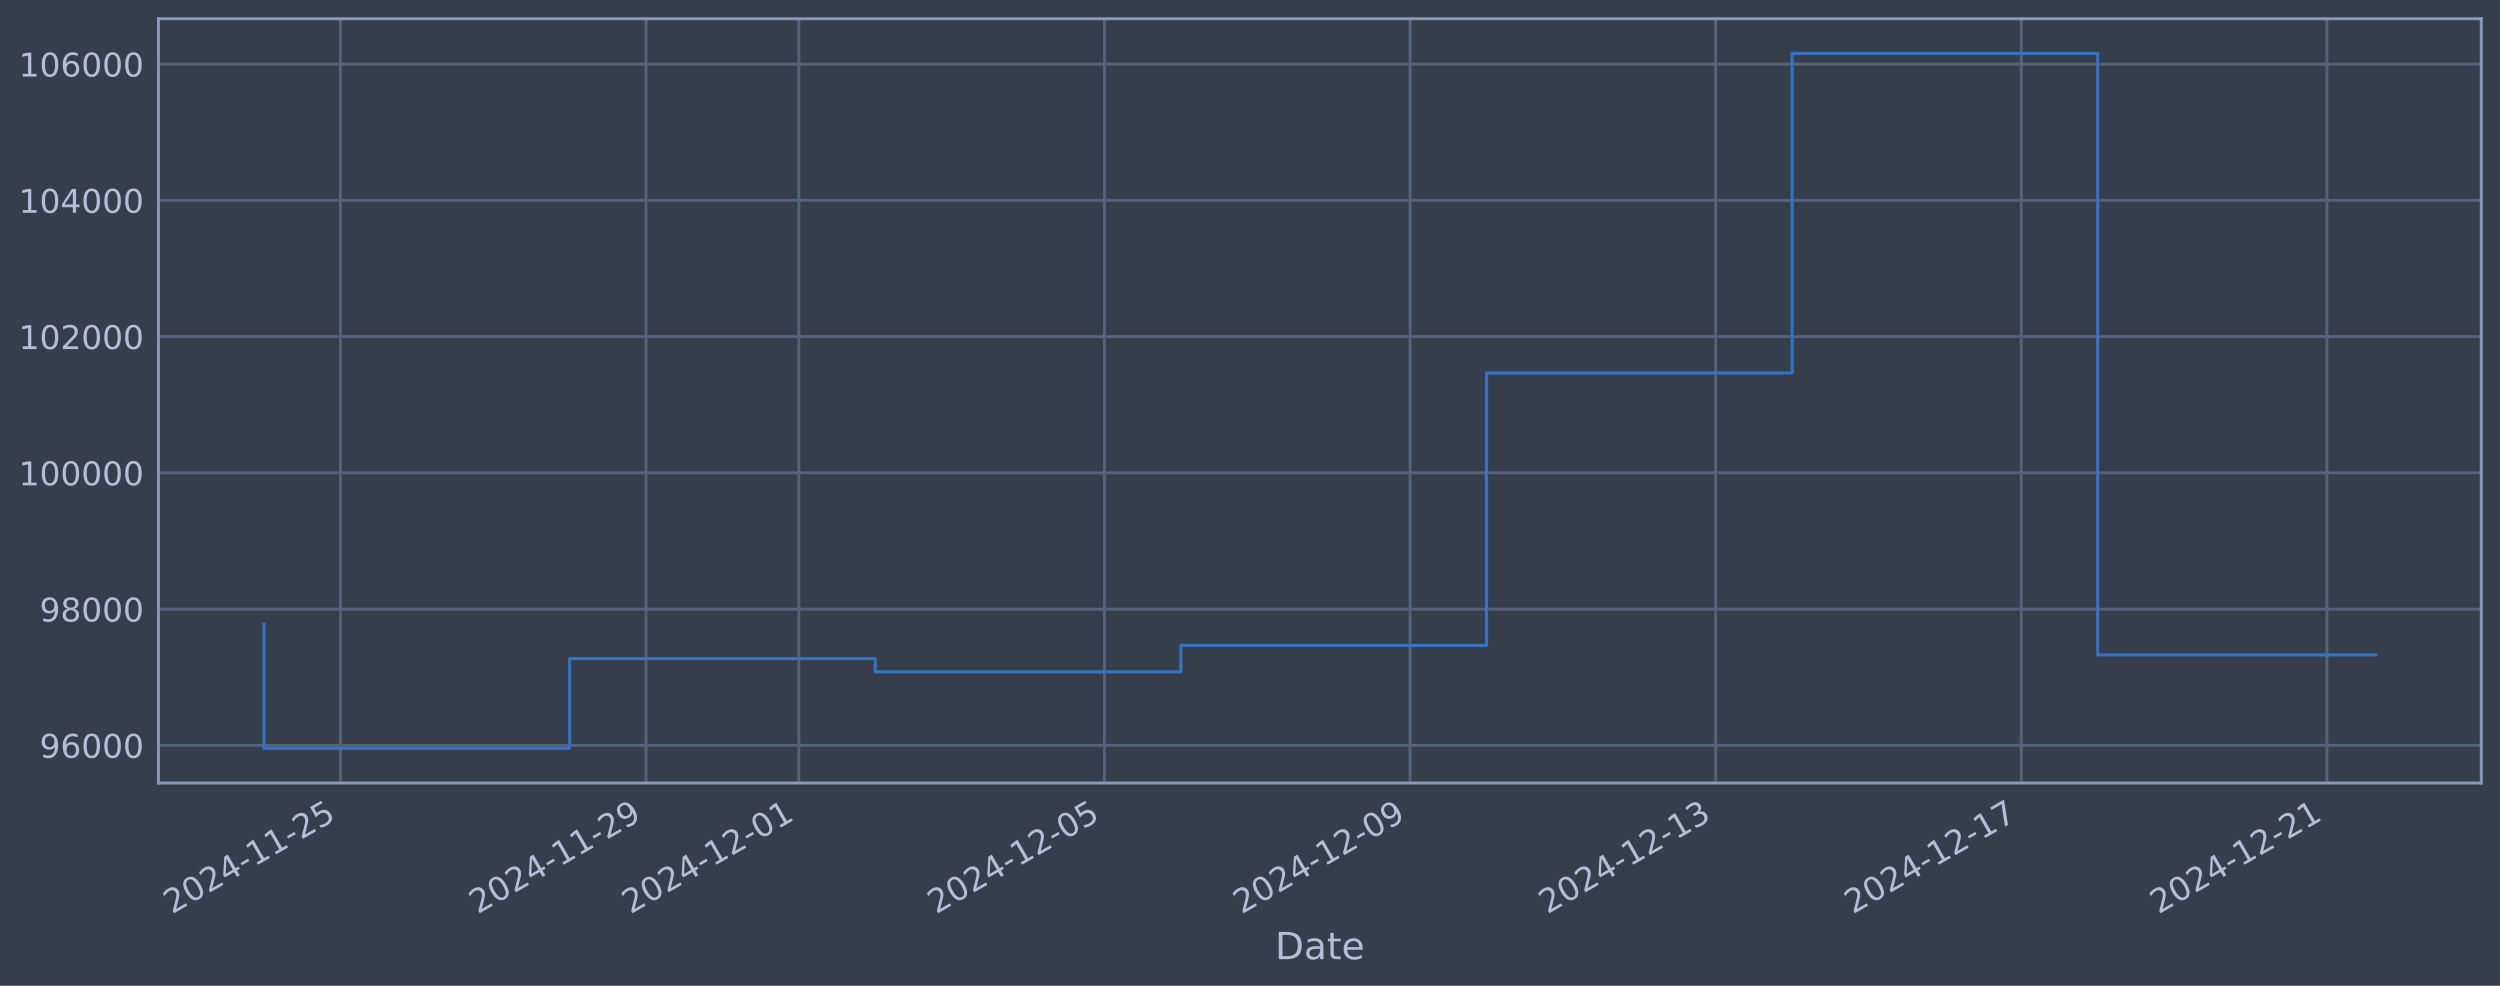
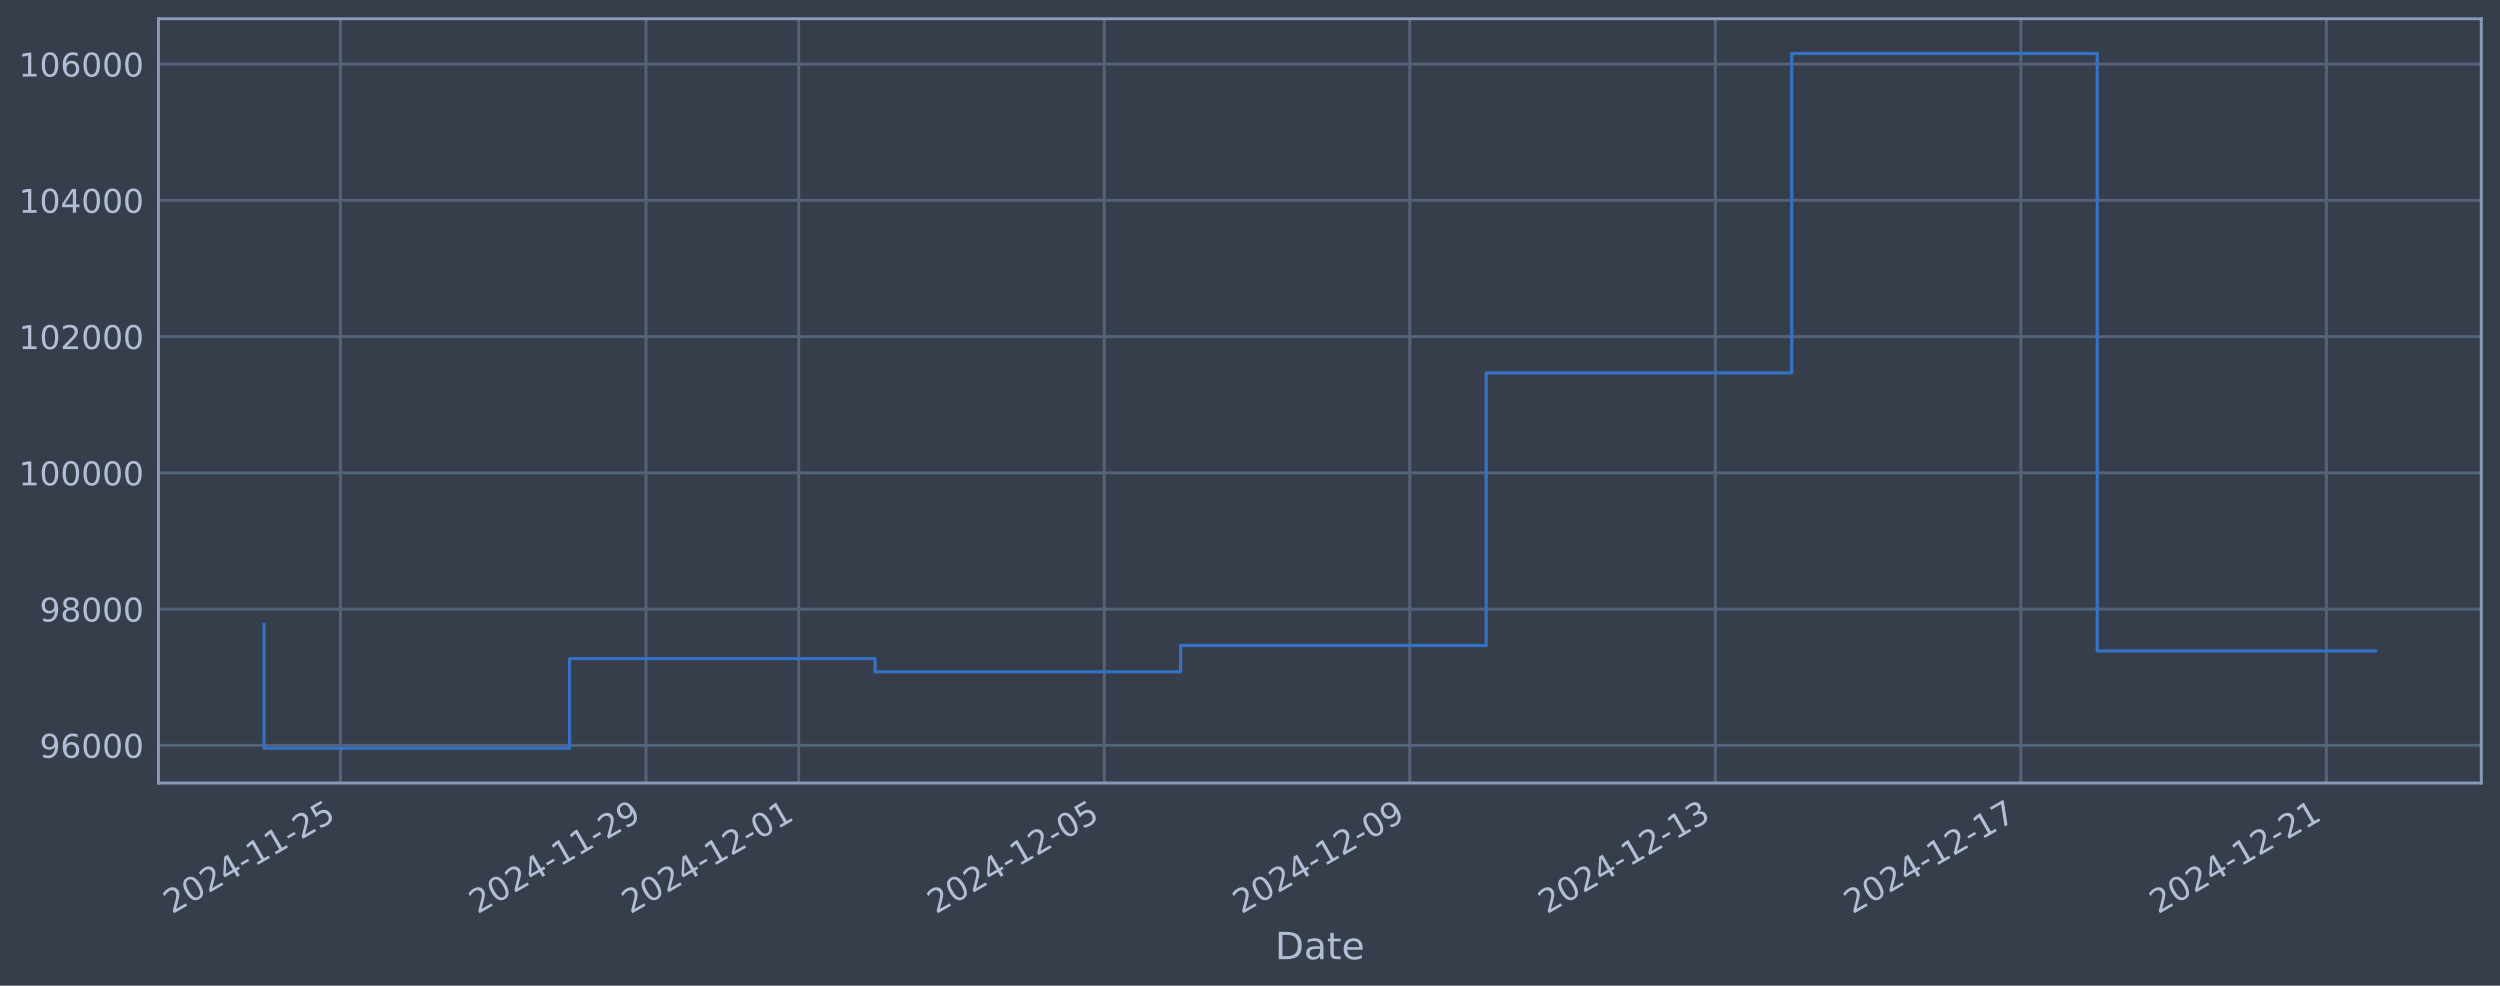
<svg xmlns="http://www.w3.org/2000/svg" xmlns:xlink="http://www.w3.org/1999/xlink" width="960.9pt" height="378.87pt" viewBox="0 0 960.9 378.87" version="1.1">
  <defs>
    <style type="text/css">*{stroke-linejoin: round; stroke-linecap: butt}</style>
  </defs>
  <g id="figure_1">
    <g id="patch_1">
      <path d="M 0 378.87  L 960.9 378.87  L 960.9 0  L 0 0  z " style="fill: #373e4b" />
    </g>
    <g id="axes_1">
      <g id="patch_2">
        <path d="M 60.901 300.96  L 953.701 300.96  L 953.701 7.2  L 60.901 7.2  z " style="fill: #373e4b" />
      </g>
      <g id="matplotlib.axis_1">
        <g id="xtick_1">
          <g id="line2d_1">
-             <path d="M 130.849 300.96  L 130.849 7.2  " clip-path="url(#p3472a991f0)" style="fill: none; stroke: #546379; stroke-width: 1.12; stroke-linecap: square" />
+             <path d="M 130.841 300.96  L 130.841 7.2  " clip-path="url(#pe6dd0603db)" style="fill: none; stroke: #546379; stroke-width: 1.12; stroke-linecap: square" />
          </g>
          <g id="line2d_2" />
          <g id="text_1">
-             <g style="fill: #b1bed6" transform="translate(66.1231 351.4642) rotate(-30) scale(0.126 -0.126)">
+             <g style="fill: #b1bed6" transform="translate(66.1157 351.4642) rotate(-30) scale(0.126 -0.126)">
              <defs>
                <path id="DejaVuSans-32" d="M 1228 531  L 3431 531  L 3431 0  L 469 0  L 469 531  Q 828 903 1448 1529  Q 2069 2156 2228 2338  Q 2531 2678 2651 2914  Q 2772 3150 2772 3378  Q 2772 3750 2511 3984  Q 2250 4219 1831 4219  Q 1534 4219 1204 4116  Q 875 4013 500 3803  L 500 4441  Q 881 4594 1212 4672  Q 1544 4750 1819 4750  Q 2544 4750 2975 4387  Q 3406 4025 3406 3419  Q 3406 3131 3298 2873  Q 3191 2616 2906 2266  Q 2828 2175 2409 1742  Q 1991 1309 1228 531  z " transform="scale(0.015625)" />
                <path id="DejaVuSans-30" d="M 2034 4250  Q 1547 4250 1301 3770  Q 1056 3291 1056 2328  Q 1056 1369 1301 889  Q 1547 409 2034 409  Q 2525 409 2770 889  Q 3016 1369 3016 2328  Q 3016 3291 2770 3770  Q 2525 4250 2034 4250  z M 2034 4750  Q 2819 4750 3233 4129  Q 3647 3509 3647 2328  Q 3647 1150 3233 529  Q 2819 -91 2034 -91  Q 1250 -91 836 529  Q 422 1150 422 2328  Q 422 3509 836 4129  Q 1250 4750 2034 4750  z " transform="scale(0.015625)" />
                <path id="DejaVuSans-34" d="M 2419 4116  L 825 1625  L 2419 1625  L 2419 4116  z M 2253 4666  L 3047 4666  L 3047 1625  L 3713 1625  L 3713 1100  L 3047 1100  L 3047 0  L 2419 0  L 2419 1100  L 313 1100  L 313 1709  L 2253 4666  z " transform="scale(0.015625)" />
                <path id="DejaVuSans-2d" d="M 313 2009  L 1997 2009  L 1997 1497  L 313 1497  L 313 2009  z " transform="scale(0.015625)" />
                <path id="DejaVuSans-31" d="M 794 531  L 1825 531  L 1825 4091  L 703 3866  L 703 4441  L 1819 4666  L 2450 4666  L 2450 531  L 3481 531  L 3481 0  L 794 0  L 794 531  z " transform="scale(0.015625)" />
                <path id="DejaVuSans-35" d="M 691 4666  L 3169 4666  L 3169 4134  L 1269 4134  L 1269 2991  Q 1406 3038 1543 3061  Q 1681 3084 1819 3084  Q 2600 3084 3056 2656  Q 3513 2228 3513 1497  Q 3513 744 3044 326  Q 2575 -91 1722 -91  Q 1428 -91 1123 -41  Q 819 9 494 109  L 494 744  Q 775 591 1075 516  Q 1375 441 1709 441  Q 2250 441 2565 725  Q 2881 1009 2881 1497  Q 2881 1984 2565 2268  Q 2250 2553 1709 2553  Q 1456 2553 1204 2497  Q 953 2441 691 2322  L 691 4666  z " transform="scale(0.015625)" />
              </defs>
              <use xlink:href="#DejaVuSans-32" />
              <use xlink:href="#DejaVuSans-30" transform="translate(63.62305 0)" />
              <use xlink:href="#DejaVuSans-32" transform="translate(127.2461 0)" />
              <use xlink:href="#DejaVuSans-34" transform="translate(190.8691 0)" />
              <use xlink:href="#DejaVuSans-2d" transform="translate(254.4922 0)" />
              <use xlink:href="#DejaVuSans-31" transform="translate(290.5762 0)" />
              <use xlink:href="#DejaVuSans-31" transform="translate(354.1992 0)" />
              <use xlink:href="#DejaVuSans-2d" transform="translate(417.8223 0)" />
              <use xlink:href="#DejaVuSans-32" transform="translate(453.9062 0)" />
              <use xlink:href="#DejaVuSans-35" transform="translate(517.5293 0)" />
            </g>
          </g>
        </g>
        <g id="xtick_2">
          <g id="line2d_3">
-             <path d="M 248.314 300.96  L 248.314 7.2  " clip-path="url(#p3472a991f0)" style="fill: none; stroke: #546379; stroke-width: 1.12; stroke-linecap: square" />
+             <path d="M 248.277 300.96  L 248.277 7.2  " clip-path="url(#pe6dd0603db)" style="fill: none; stroke: #546379; stroke-width: 1.12; stroke-linecap: square" />
          </g>
          <g id="line2d_4" />
          <g id="text_2">
-             <g style="fill: #b1bed6" transform="translate(183.5883 351.4642) rotate(-30) scale(0.126 -0.126)">
+             <g style="fill: #b1bed6" transform="translate(183.5513 351.4642) rotate(-30) scale(0.126 -0.126)">
              <defs>
                <path id="DejaVuSans-39" d="M 703 97  L 703 672  Q 941 559 1184 500  Q 1428 441 1663 441  Q 2288 441 2617 861  Q 2947 1281 2994 2138  Q 2813 1869 2534 1725  Q 2256 1581 1919 1581  Q 1219 1581 811 2004  Q 403 2428 403 3163  Q 403 3881 828 4315  Q 1253 4750 1959 4750  Q 2769 4750 3195 4129  Q 3622 3509 3622 2328  Q 3622 1225 3098 567  Q 2575 -91 1691 -91  Q 1453 -91 1209 -44  Q 966 3 703 97  z M 1959 2075  Q 2384 2075 2632 2365  Q 2881 2656 2881 3163  Q 2881 3666 2632 3958  Q 2384 4250 1959 4250  Q 1534 4250 1286 3958  Q 1038 3666 1038 3163  Q 1038 2656 1286 2365  Q 1534 2075 1959 2075  z " transform="scale(0.015625)" />
              </defs>
              <use xlink:href="#DejaVuSans-32" />
              <use xlink:href="#DejaVuSans-30" transform="translate(63.62305 0)" />
              <use xlink:href="#DejaVuSans-32" transform="translate(127.2461 0)" />
              <use xlink:href="#DejaVuSans-34" transform="translate(190.8691 0)" />
              <use xlink:href="#DejaVuSans-2d" transform="translate(254.4922 0)" />
              <use xlink:href="#DejaVuSans-31" transform="translate(290.5762 0)" />
              <use xlink:href="#DejaVuSans-31" transform="translate(354.1992 0)" />
              <use xlink:href="#DejaVuSans-2d" transform="translate(417.8223 0)" />
              <use xlink:href="#DejaVuSans-32" transform="translate(453.9062 0)" />
              <use xlink:href="#DejaVuSans-39" transform="translate(517.5293 0)" />
            </g>
          </g>
        </g>
        <g id="xtick_3">
          <g id="line2d_5">
-             <path d="M 307.046 300.96  L 307.046 7.2  " clip-path="url(#p3472a991f0)" style="fill: none; stroke: #546379; stroke-width: 1.12; stroke-linecap: square" />
+             <path d="M 306.995 300.96  L 306.995 7.2  " clip-path="url(#pe6dd0603db)" style="fill: none; stroke: #546379; stroke-width: 1.12; stroke-linecap: square" />
          </g>
          <g id="line2d_6" />
          <g id="text_3">
-             <g style="fill: #b1bed6" transform="translate(242.3208 351.4642) rotate(-30) scale(0.126 -0.126)">
+             <g style="fill: #b1bed6" transform="translate(242.269 351.4642) rotate(-30) scale(0.126 -0.126)">
              <use xlink:href="#DejaVuSans-32" />
              <use xlink:href="#DejaVuSans-30" transform="translate(63.62305 0)" />
              <use xlink:href="#DejaVuSans-32" transform="translate(127.2461 0)" />
              <use xlink:href="#DejaVuSans-34" transform="translate(190.8691 0)" />
              <use xlink:href="#DejaVuSans-2d" transform="translate(254.4922 0)" />
              <use xlink:href="#DejaVuSans-31" transform="translate(290.5762 0)" />
              <use xlink:href="#DejaVuSans-32" transform="translate(354.1992 0)" />
              <use xlink:href="#DejaVuSans-2d" transform="translate(417.8223 0)" />
              <use xlink:href="#DejaVuSans-30" transform="translate(453.9062 0)" />
              <use xlink:href="#DejaVuSans-31" transform="translate(517.5293 0)" />
            </g>
          </g>
        </g>
        <g id="xtick_4">
          <g id="line2d_7">
-             <path d="M 424.512 300.96  L 424.512 7.2  " clip-path="url(#p3472a991f0)" style="fill: none; stroke: #546379; stroke-width: 1.12; stroke-linecap: square" />
+             <path d="M 424.43 300.96  L 424.43 7.2  " clip-path="url(#pe6dd0603db)" style="fill: none; stroke: #546379; stroke-width: 1.12; stroke-linecap: square" />
          </g>
          <g id="line2d_8" />
          <g id="text_4">
-             <g style="fill: #b1bed6" transform="translate(359.786 351.4642) rotate(-30) scale(0.126 -0.126)">
+             <g style="fill: #b1bed6" transform="translate(359.7046 351.4642) rotate(-30) scale(0.126 -0.126)">
              <use xlink:href="#DejaVuSans-32" />
              <use xlink:href="#DejaVuSans-30" transform="translate(63.62305 0)" />
              <use xlink:href="#DejaVuSans-32" transform="translate(127.2461 0)" />
              <use xlink:href="#DejaVuSans-34" transform="translate(190.8691 0)" />
              <use xlink:href="#DejaVuSans-2d" transform="translate(254.4922 0)" />
              <use xlink:href="#DejaVuSans-31" transform="translate(290.5762 0)" />
              <use xlink:href="#DejaVuSans-32" transform="translate(354.1992 0)" />
              <use xlink:href="#DejaVuSans-2d" transform="translate(417.8223 0)" />
              <use xlink:href="#DejaVuSans-30" transform="translate(453.9062 0)" />
              <use xlink:href="#DejaVuSans-35" transform="translate(517.5293 0)" />
            </g>
          </g>
        </g>
        <g id="xtick_5">
          <g id="line2d_9">
-             <path d="M 541.977 300.96  L 541.977 7.2  " clip-path="url(#p3472a991f0)" style="fill: none; stroke: #546379; stroke-width: 1.12; stroke-linecap: square" />
+             <path d="M 541.866 300.96  L 541.866 7.2  " clip-path="url(#pe6dd0603db)" style="fill: none; stroke: #546379; stroke-width: 1.12; stroke-linecap: square" />
          </g>
          <g id="line2d_10" />
          <g id="text_5">
-             <g style="fill: #b1bed6" transform="translate(477.2512 351.4642) rotate(-30) scale(0.126 -0.126)">
+             <g style="fill: #b1bed6" transform="translate(477.1402 351.4642) rotate(-30) scale(0.126 -0.126)">
              <use xlink:href="#DejaVuSans-32" />
              <use xlink:href="#DejaVuSans-30" transform="translate(63.62305 0)" />
              <use xlink:href="#DejaVuSans-32" transform="translate(127.2461 0)" />
              <use xlink:href="#DejaVuSans-34" transform="translate(190.8691 0)" />
              <use xlink:href="#DejaVuSans-2d" transform="translate(254.4922 0)" />
              <use xlink:href="#DejaVuSans-31" transform="translate(290.5762 0)" />
              <use xlink:href="#DejaVuSans-32" transform="translate(354.1992 0)" />
              <use xlink:href="#DejaVuSans-2d" transform="translate(417.8223 0)" />
              <use xlink:href="#DejaVuSans-30" transform="translate(453.9062 0)" />
              <use xlink:href="#DejaVuSans-39" transform="translate(517.5293 0)" />
            </g>
          </g>
        </g>
        <g id="xtick_6">
          <g id="line2d_11">
-             <path d="M 659.442 300.96  L 659.442 7.2  " clip-path="url(#p3472a991f0)" style="fill: none; stroke: #546379; stroke-width: 1.12; stroke-linecap: square" />
+             <path d="M 659.301 300.96  L 659.301 7.2  " clip-path="url(#pe6dd0603db)" style="fill: none; stroke: #546379; stroke-width: 1.12; stroke-linecap: square" />
          </g>
          <g id="line2d_12" />
          <g id="text_6">
-             <g style="fill: #b1bed6" transform="translate(594.7163 351.4642) rotate(-30) scale(0.126 -0.126)">
+             <g style="fill: #b1bed6" transform="translate(594.5757 351.4642) rotate(-30) scale(0.126 -0.126)">
              <defs>
                <path id="DejaVuSans-33" d="M 2597 2516  Q 3050 2419 3304 2112  Q 3559 1806 3559 1356  Q 3559 666 3084 287  Q 2609 -91 1734 -91  Q 1441 -91 1130 -33  Q 819 25 488 141  L 488 750  Q 750 597 1062 519  Q 1375 441 1716 441  Q 2309 441 2620 675  Q 2931 909 2931 1356  Q 2931 1769 2642 2001  Q 2353 2234 1838 2234  L 1294 2234  L 1294 2753  L 1863 2753  Q 2328 2753 2575 2939  Q 2822 3125 2822 3475  Q 2822 3834 2567 4026  Q 2313 4219 1838 4219  Q 1578 4219 1281 4162  Q 984 4106 628 3988  L 628 4550  Q 988 4650 1302 4700  Q 1616 4750 1894 4750  Q 2613 4750 3031 4423  Q 3450 4097 3450 3541  Q 3450 3153 3228 2886  Q 3006 2619 2597 2516  z " transform="scale(0.015625)" />
              </defs>
              <use xlink:href="#DejaVuSans-32" />
              <use xlink:href="#DejaVuSans-30" transform="translate(63.62305 0)" />
              <use xlink:href="#DejaVuSans-32" transform="translate(127.2461 0)" />
              <use xlink:href="#DejaVuSans-34" transform="translate(190.8691 0)" />
              <use xlink:href="#DejaVuSans-2d" transform="translate(254.4922 0)" />
              <use xlink:href="#DejaVuSans-31" transform="translate(290.5762 0)" />
              <use xlink:href="#DejaVuSans-32" transform="translate(354.1992 0)" />
              <use xlink:href="#DejaVuSans-2d" transform="translate(417.8223 0)" />
              <use xlink:href="#DejaVuSans-31" transform="translate(453.9062 0)" />
              <use xlink:href="#DejaVuSans-33" transform="translate(517.5293 0)" />
            </g>
          </g>
        </g>
        <g id="xtick_7">
          <g id="line2d_13">
-             <path d="M 776.907 300.96  L 776.907 7.2  " clip-path="url(#p3472a991f0)" style="fill: none; stroke: #546379; stroke-width: 1.12; stroke-linecap: square" />
+             <path d="M 776.737 300.96  L 776.737 7.2  " clip-path="url(#pe6dd0603db)" style="fill: none; stroke: #546379; stroke-width: 1.12; stroke-linecap: square" />
          </g>
          <g id="line2d_14" />
          <g id="text_7">
-             <g style="fill: #b1bed6" transform="translate(712.1815 351.4642) rotate(-30) scale(0.126 -0.126)">
+             <g style="fill: #b1bed6" transform="translate(712.0113 351.4642) rotate(-30) scale(0.126 -0.126)">
              <defs>
                <path id="DejaVuSans-37" d="M 525 4666  L 3525 4666  L 3525 4397  L 1831 0  L 1172 0  L 2766 4134  L 525 4134  L 525 4666  z " transform="scale(0.015625)" />
              </defs>
              <use xlink:href="#DejaVuSans-32" />
              <use xlink:href="#DejaVuSans-30" transform="translate(63.62305 0)" />
              <use xlink:href="#DejaVuSans-32" transform="translate(127.2461 0)" />
              <use xlink:href="#DejaVuSans-34" transform="translate(190.8691 0)" />
              <use xlink:href="#DejaVuSans-2d" transform="translate(254.4922 0)" />
              <use xlink:href="#DejaVuSans-31" transform="translate(290.5762 0)" />
              <use xlink:href="#DejaVuSans-32" transform="translate(354.1992 0)" />
              <use xlink:href="#DejaVuSans-2d" transform="translate(417.8223 0)" />
              <use xlink:href="#DejaVuSans-31" transform="translate(453.9062 0)" />
              <use xlink:href="#DejaVuSans-37" transform="translate(517.5293 0)" />
            </g>
          </g>
        </g>
        <g id="xtick_8">
          <g id="line2d_15">
-             <path d="M 894.372 300.96  L 894.372 7.2  " clip-path="url(#p3472a991f0)" style="fill: none; stroke: #546379; stroke-width: 1.12; stroke-linecap: square" />
+             <path d="M 894.172 300.96  L 894.172 7.2  " clip-path="url(#pe6dd0603db)" style="fill: none; stroke: #546379; stroke-width: 1.12; stroke-linecap: square" />
          </g>
          <g id="line2d_16" />
          <g id="text_8">
-             <g style="fill: #b1bed6" transform="translate(829.6467 351.4642) rotate(-30) scale(0.126 -0.126)">
+             <g style="fill: #b1bed6" transform="translate(829.4468 351.4642) rotate(-30) scale(0.126 -0.126)">
              <use xlink:href="#DejaVuSans-32" />
              <use xlink:href="#DejaVuSans-30" transform="translate(63.62305 0)" />
              <use xlink:href="#DejaVuSans-32" transform="translate(127.2461 0)" />
              <use xlink:href="#DejaVuSans-34" transform="translate(190.8691 0)" />
              <use xlink:href="#DejaVuSans-2d" transform="translate(254.4922 0)" />
              <use xlink:href="#DejaVuSans-31" transform="translate(290.5762 0)" />
              <use xlink:href="#DejaVuSans-32" transform="translate(354.1992 0)" />
              <use xlink:href="#DejaVuSans-2d" transform="translate(417.8223 0)" />
              <use xlink:href="#DejaVuSans-32" transform="translate(453.9062 0)" />
              <use xlink:href="#DejaVuSans-31" transform="translate(517.5293 0)" />
            </g>
          </g>
        </g>
        <g id="text_9">
          <g style="fill: #b1bed6" transform="translate(490.0914 368.6753) scale(0.144 -0.144)">
            <defs>
              <path id="DejaVuSans-44" d="M 1259 4147  L 1259 519  L 2022 519  Q 2988 519 3436 956  Q 3884 1394 3884 2338  Q 3884 3275 3436 3711  Q 2988 4147 2022 4147  L 1259 4147  z M 628 4666  L 1925 4666  Q 3281 4666 3915 4102  Q 4550 3538 4550 2338  Q 4550 1131 3912 565  Q 3275 0 1925 0  L 628 0  L 628 4666  z " transform="scale(0.015625)" />
              <path id="DejaVuSans-61" d="M 2194 1759  Q 1497 1759 1228 1600  Q 959 1441 959 1056  Q 959 750 1161 570  Q 1363 391 1709 391  Q 2188 391 2477 730  Q 2766 1069 2766 1631  L 2766 1759  L 2194 1759  z M 3341 1997  L 3341 0  L 2766 0  L 2766 531  Q 2569 213 2275 61  Q 1981 -91 1556 -91  Q 1019 -91 701 211  Q 384 513 384 1019  Q 384 1609 779 1909  Q 1175 2209 1959 2209  L 2766 2209  L 2766 2266  Q 2766 2663 2505 2880  Q 2244 3097 1772 3097  Q 1472 3097 1187 3025  Q 903 2953 641 2809  L 641 3341  Q 956 3463 1253 3523  Q 1550 3584 1831 3584  Q 2591 3584 2966 3190  Q 3341 2797 3341 1997  z " transform="scale(0.015625)" />
              <path id="DejaVuSans-74" d="M 1172 4494  L 1172 3500  L 2356 3500  L 2356 3053  L 1172 3053  L 1172 1153  Q 1172 725 1289 603  Q 1406 481 1766 481  L 2356 481  L 2356 0  L 1766 0  Q 1100 0 847 248  Q 594 497 594 1153  L 594 3053  L 172 3053  L 172 3500  L 594 3500  L 594 4494  L 1172 4494  z " transform="scale(0.015625)" />
              <path id="DejaVuSans-65" d="M 3597 1894  L 3597 1613  L 953 1613  Q 991 1019 1311 708  Q 1631 397 2203 397  Q 2534 397 2845 478  Q 3156 559 3463 722  L 3463 178  Q 3153 47 2828 -22  Q 2503 -91 2169 -91  Q 1331 -91 842 396  Q 353 884 353 1716  Q 353 2575 817 3079  Q 1281 3584 2069 3584  Q 2775 3584 3186 3129  Q 3597 2675 3597 1894  z M 3022 2063  Q 3016 2534 2758 2815  Q 2500 3097 2075 3097  Q 1594 3097 1305 2825  Q 1016 2553 972 2059  L 3022 2063  z " transform="scale(0.015625)" />
            </defs>
            <use xlink:href="#DejaVuSans-44" />
            <use xlink:href="#DejaVuSans-61" transform="translate(77.00195 0)" />
            <use xlink:href="#DejaVuSans-74" transform="translate(138.2812 0)" />
            <use xlink:href="#DejaVuSans-65" transform="translate(177.4902 0)" />
          </g>
        </g>
      </g>
      <g id="matplotlib.axis_2">
        <g id="ytick_1">
          <g id="line2d_17">
-             <path d="M 60.901 286.481  L 953.701 286.481  " clip-path="url(#p3472a991f0)" style="fill: none; stroke: #546379; stroke-width: 1.12; stroke-linecap: square" />
+             <path d="M 60.901 286.481  L 953.701 286.481  " clip-path="url(#pe6dd0603db)" style="fill: none; stroke: #546379; stroke-width: 1.12; stroke-linecap: square" />
          </g>
          <g id="line2d_18" />
          <g id="text_10">
            <g style="fill: #b1bed6" transform="translate(15.21675 291.2681) scale(0.126 -0.126)">
              <defs>
                <path id="DejaVuSans-36" d="M 2113 2584  Q 1688 2584 1439 2293  Q 1191 2003 1191 1497  Q 1191 994 1439 701  Q 1688 409 2113 409  Q 2538 409 2786 701  Q 3034 994 3034 1497  Q 3034 2003 2786 2293  Q 2538 2584 2113 2584  z M 3366 4563  L 3366 3988  Q 3128 4100 2886 4159  Q 2644 4219 2406 4219  Q 1781 4219 1451 3797  Q 1122 3375 1075 2522  Q 1259 2794 1537 2939  Q 1816 3084 2150 3084  Q 2853 3084 3261 2657  Q 3669 2231 3669 1497  Q 3669 778 3244 343  Q 2819 -91 2113 -91  Q 1303 -91 875 529  Q 447 1150 447 2328  Q 447 3434 972 4092  Q 1497 4750 2381 4750  Q 2619 4750 2861 4703  Q 3103 4656 3366 4563  z " transform="scale(0.015625)" />
              </defs>
              <use xlink:href="#DejaVuSans-39" />
              <use xlink:href="#DejaVuSans-36" transform="translate(63.62305 0)" />
              <use xlink:href="#DejaVuSans-30" transform="translate(127.2461 0)" />
              <use xlink:href="#DejaVuSans-30" transform="translate(190.8691 0)" />
              <use xlink:href="#DejaVuSans-30" transform="translate(254.4922 0)" />
            </g>
          </g>
        </g>
        <g id="ytick_2">
          <g id="line2d_19">
-             <path d="M 60.901 234.112  L 953.701 234.112  " clip-path="url(#p3472a991f0)" style="fill: none; stroke: #546379; stroke-width: 1.12; stroke-linecap: square" />
+             <path d="M 60.901 234.112  L 953.701 234.112  " clip-path="url(#pe6dd0603db)" style="fill: none; stroke: #546379; stroke-width: 1.12; stroke-linecap: square" />
          </g>
          <g id="line2d_20" />
          <g id="text_11">
            <g style="fill: #b1bed6" transform="translate(15.21675 238.8994) scale(0.126 -0.126)">
              <defs>
                <path id="DejaVuSans-38" d="M 2034 2216  Q 1584 2216 1326 1975  Q 1069 1734 1069 1313  Q 1069 891 1326 650  Q 1584 409 2034 409  Q 2484 409 2743 651  Q 3003 894 3003 1313  Q 3003 1734 2745 1975  Q 2488 2216 2034 2216  z M 1403 2484  Q 997 2584 770 2862  Q 544 3141 544 3541  Q 544 4100 942 4425  Q 1341 4750 2034 4750  Q 2731 4750 3128 4425  Q 3525 4100 3525 3541  Q 3525 3141 3298 2862  Q 3072 2584 2669 2484  Q 3125 2378 3379 2068  Q 3634 1759 3634 1313  Q 3634 634 3220 271  Q 2806 -91 2034 -91  Q 1263 -91 848 271  Q 434 634 434 1313  Q 434 1759 690 2068  Q 947 2378 1403 2484  z M 1172 3481  Q 1172 3119 1398 2916  Q 1625 2713 2034 2713  Q 2441 2713 2670 2916  Q 2900 3119 2900 3481  Q 2900 3844 2670 4047  Q 2441 4250 2034 4250  Q 1625 4250 1398 4047  Q 1172 3844 1172 3481  z " transform="scale(0.015625)" />
              </defs>
              <use xlink:href="#DejaVuSans-39" />
              <use xlink:href="#DejaVuSans-38" transform="translate(63.62305 0)" />
              <use xlink:href="#DejaVuSans-30" transform="translate(127.2461 0)" />
              <use xlink:href="#DejaVuSans-30" transform="translate(190.8691 0)" />
              <use xlink:href="#DejaVuSans-30" transform="translate(254.4922 0)" />
            </g>
          </g>
        </g>
        <g id="ytick_3">
          <g id="line2d_21">
-             <path d="M 60.901 181.744  L 953.701 181.744  " clip-path="url(#p3472a991f0)" style="fill: none; stroke: #546379; stroke-width: 1.12; stroke-linecap: square" />
+             <path d="M 60.901 181.744  L 953.701 181.744  " clip-path="url(#pe6dd0603db)" style="fill: none; stroke: #546379; stroke-width: 1.12; stroke-linecap: square" />
          </g>
          <g id="line2d_22" />
          <g id="text_12">
            <g style="fill: #b1bed6" transform="translate(7.2 186.5308) scale(0.126 -0.126)">
              <use xlink:href="#DejaVuSans-31" />
              <use xlink:href="#DejaVuSans-30" transform="translate(63.62305 0)" />
              <use xlink:href="#DejaVuSans-30" transform="translate(127.2461 0)" />
              <use xlink:href="#DejaVuSans-30" transform="translate(190.8691 0)" />
              <use xlink:href="#DejaVuSans-30" transform="translate(254.4922 0)" />
              <use xlink:href="#DejaVuSans-30" transform="translate(318.1152 0)" />
            </g>
          </g>
        </g>
        <g id="ytick_4">
          <g id="line2d_23">
-             <path d="M 60.901 129.375  L 953.701 129.375  " clip-path="url(#p3472a991f0)" style="fill: none; stroke: #546379; stroke-width: 1.12; stroke-linecap: square" />
+             <path d="M 60.901 129.375  L 953.701 129.375  " clip-path="url(#pe6dd0603db)" style="fill: none; stroke: #546379; stroke-width: 1.12; stroke-linecap: square" />
          </g>
          <g id="line2d_24" />
          <g id="text_13">
            <g style="fill: #b1bed6" transform="translate(7.2 134.1621) scale(0.126 -0.126)">
              <use xlink:href="#DejaVuSans-31" />
              <use xlink:href="#DejaVuSans-30" transform="translate(63.62305 0)" />
              <use xlink:href="#DejaVuSans-32" transform="translate(127.2461 0)" />
              <use xlink:href="#DejaVuSans-30" transform="translate(190.8691 0)" />
              <use xlink:href="#DejaVuSans-30" transform="translate(254.4922 0)" />
              <use xlink:href="#DejaVuSans-30" transform="translate(318.1152 0)" />
            </g>
          </g>
        </g>
        <g id="ytick_5">
          <g id="line2d_25">
-             <path d="M 60.901 77.006  L 953.701 77.006  " clip-path="url(#p3472a991f0)" style="fill: none; stroke: #546379; stroke-width: 1.12; stroke-linecap: square" />
+             <path d="M 60.901 77.006  L 953.701 77.006  " clip-path="url(#pe6dd0603db)" style="fill: none; stroke: #546379; stroke-width: 1.12; stroke-linecap: square" />
          </g>
          <g id="line2d_26" />
          <g id="text_14">
            <g style="fill: #b1bed6" transform="translate(7.2 81.79343) scale(0.126 -0.126)">
              <use xlink:href="#DejaVuSans-31" />
              <use xlink:href="#DejaVuSans-30" transform="translate(63.62305 0)" />
              <use xlink:href="#DejaVuSans-34" transform="translate(127.2461 0)" />
              <use xlink:href="#DejaVuSans-30" transform="translate(190.8691 0)" />
              <use xlink:href="#DejaVuSans-30" transform="translate(254.4922 0)" />
              <use xlink:href="#DejaVuSans-30" transform="translate(318.1152 0)" />
            </g>
          </g>
        </g>
        <g id="ytick_6">
          <g id="line2d_27">
-             <path d="M 60.901 24.638  L 953.701 24.638  " clip-path="url(#p3472a991f0)" style="fill: none; stroke: #546379; stroke-width: 1.12; stroke-linecap: square" />
+             <path d="M 60.901 24.638  L 953.701 24.638  " clip-path="url(#pe6dd0603db)" style="fill: none; stroke: #546379; stroke-width: 1.12; stroke-linecap: square" />
          </g>
          <g id="line2d_28" />
          <g id="text_15">
            <g style="fill: #b1bed6" transform="translate(7.2 29.42476) scale(0.126 -0.126)">
              <use xlink:href="#DejaVuSans-31" />
              <use xlink:href="#DejaVuSans-30" transform="translate(63.62305 0)" />
              <use xlink:href="#DejaVuSans-36" transform="translate(127.2461 0)" />
              <use xlink:href="#DejaVuSans-30" transform="translate(190.8691 0)" />
              <use xlink:href="#DejaVuSans-30" transform="translate(254.4922 0)" />
              <use xlink:href="#DejaVuSans-30" transform="translate(318.1152 0)" />
            </g>
          </g>
        </g>
      </g>
      <g id="line2d_29">
-         <path d="M 101.482 239.953  L 101.482 287.607  L 218.947 287.607  L 218.947 253.132  L 336.413 253.132  L 336.413 258.214  L 453.878 258.214  L 453.878 248.107  L 571.343 248.107  L 571.343 143.317  L 688.808 143.317  L 688.808 20.553  L 806.273 20.553  L 806.273 251.726  L 913.119 251.726  " clip-path="url(#p3472a991f0)" style="fill: none; stroke: #3572c6; stroke-width: 1.2; stroke-linecap: square" />
+         <path d="M 101.482 239.953  L 101.482 287.607  L 218.918 287.607  L 218.918 253.132  L 336.353 253.132  L 336.353 258.214  L 453.789 258.214  L 453.789 248.107  L 571.225 248.107  L 571.225 143.317  L 688.66 143.317  L 688.66 20.553  L 806.096 20.553  L 806.096 250.216  L 913.119 250.216  " clip-path="url(#pe6dd0603db)" style="fill: none; stroke: #3572c6; stroke-width: 1.2; stroke-linecap: square" />
      </g>
      <g id="patch_3">
        <path d="M 60.901 300.96  L 60.901 7.2  " style="fill: none; stroke: #899ab8; stroke-width: 1.12; stroke-linejoin: miter; stroke-linecap: square" />
      </g>
      <g id="patch_4">
        <path d="M 953.701 300.96  L 953.701 7.2  " style="fill: none; stroke: #899ab8; stroke-width: 1.12; stroke-linejoin: miter; stroke-linecap: square" />
      </g>
      <g id="patch_5">
        <path d="M 60.901 300.96  L 953.701 300.96  " style="fill: none; stroke: #899ab8; stroke-width: 1.12; stroke-linejoin: miter; stroke-linecap: square" />
      </g>
      <g id="patch_6">
        <path d="M 60.901 7.2  L 953.701 7.2  " style="fill: none; stroke: #899ab8; stroke-width: 1.12; stroke-linejoin: miter; stroke-linecap: square" />
      </g>
    </g>
  </g>
  <defs>
-     <clipPath id="p3472a991f0">
+     <clipPath id="pe6dd0603db">
      <rect x="60.901" y="7.2" width="892.8" height="293.76" />
    </clipPath>
  </defs>
</svg>
